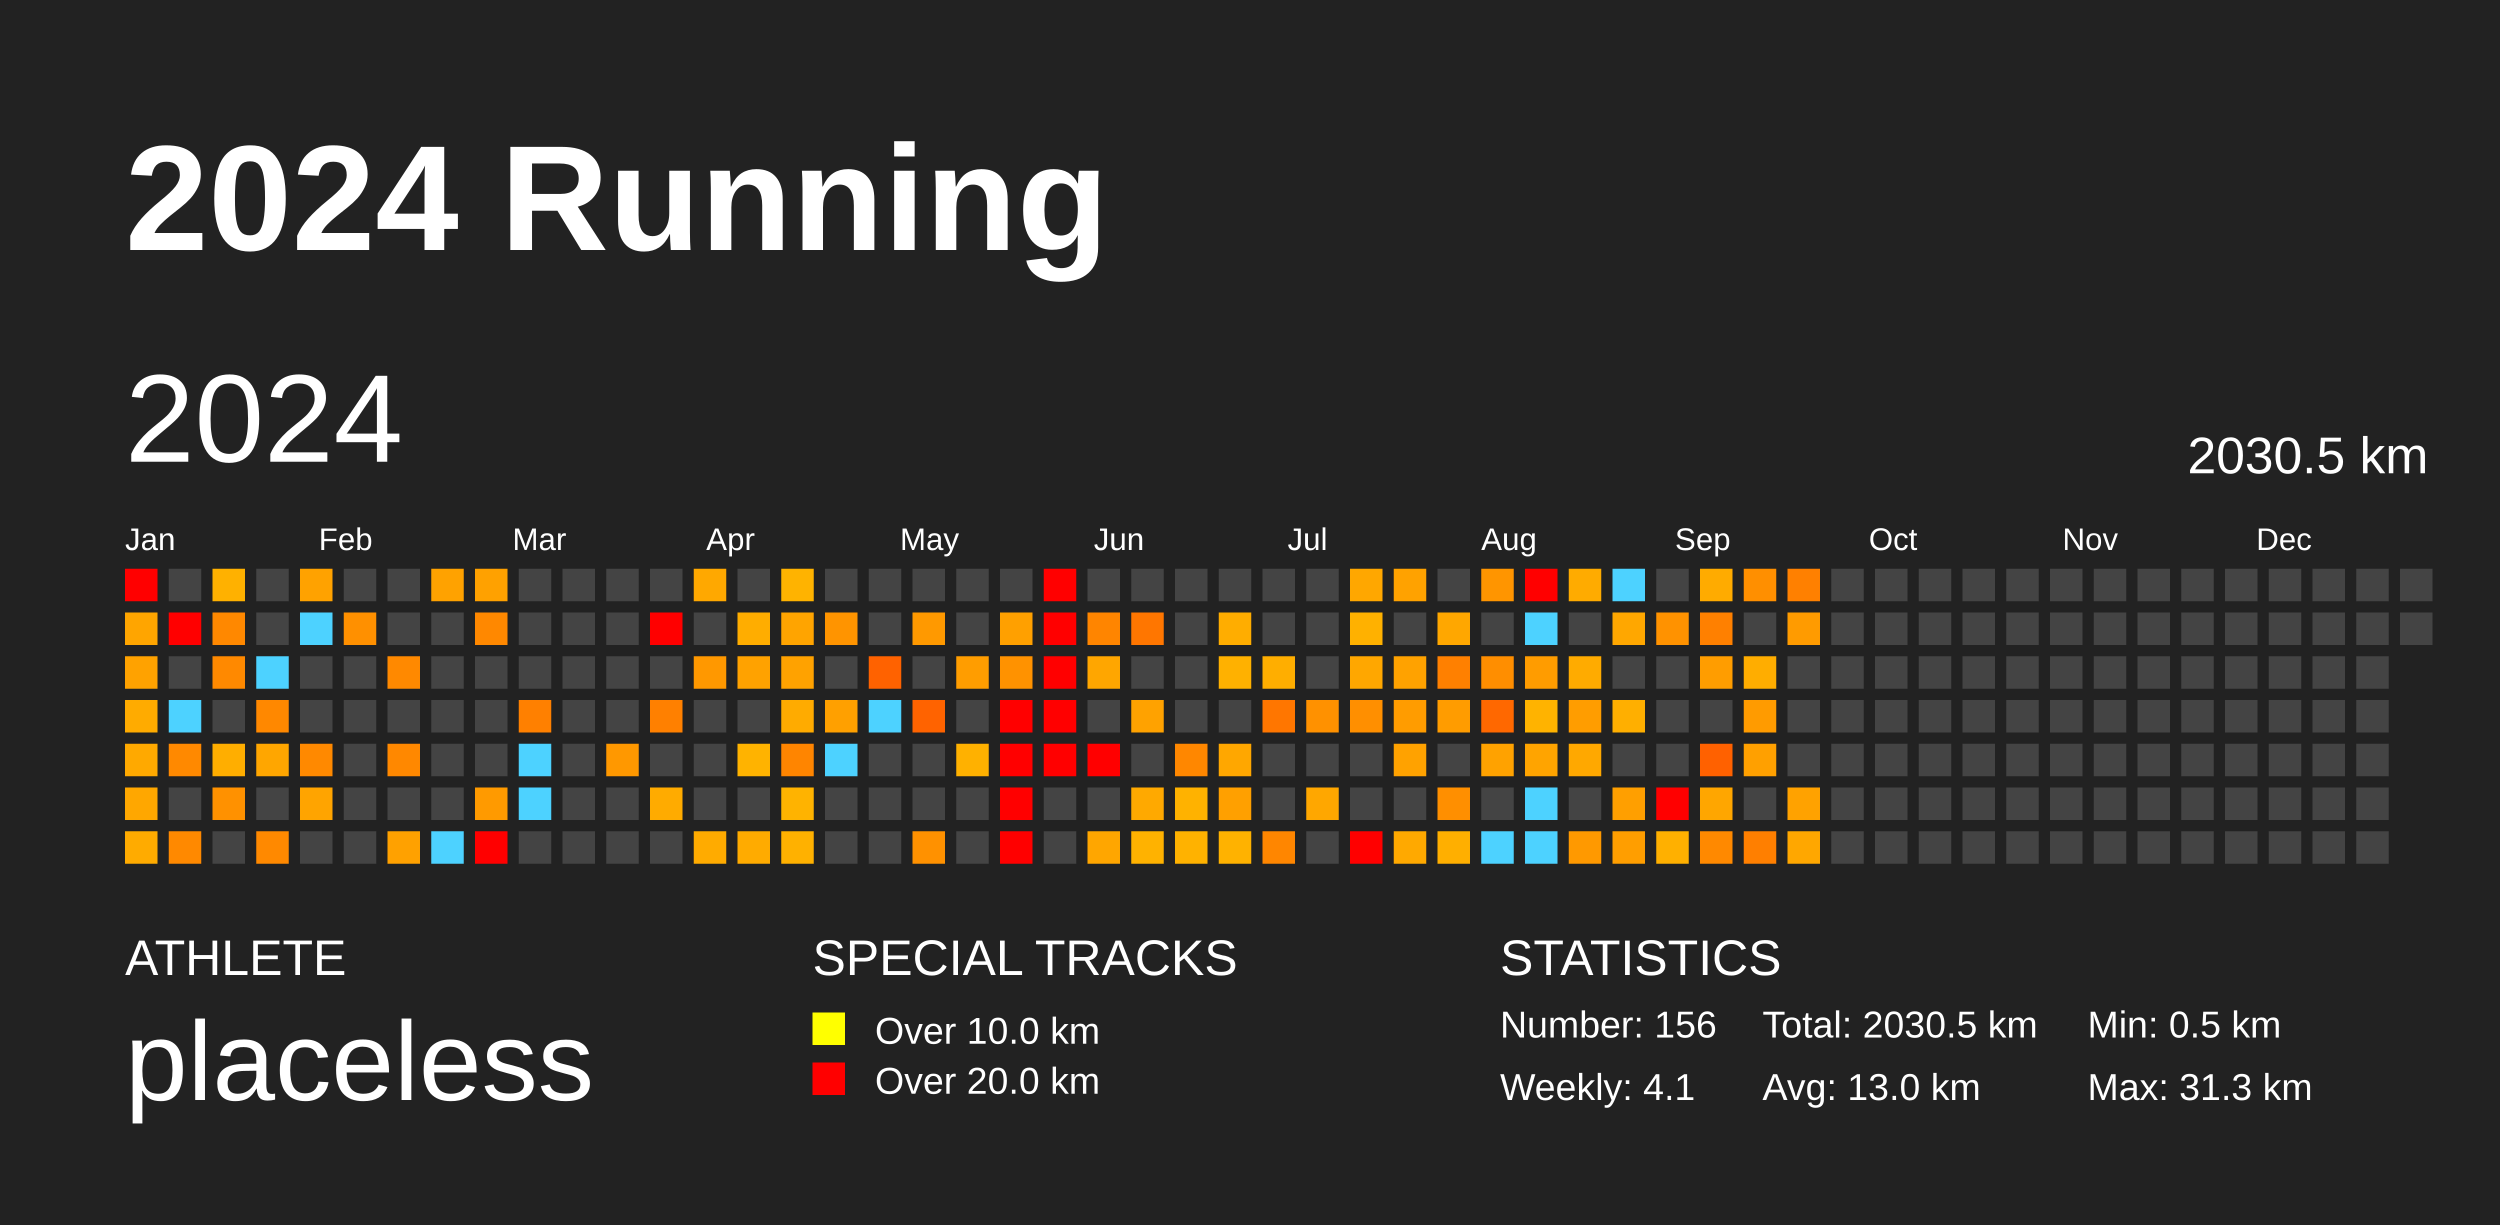
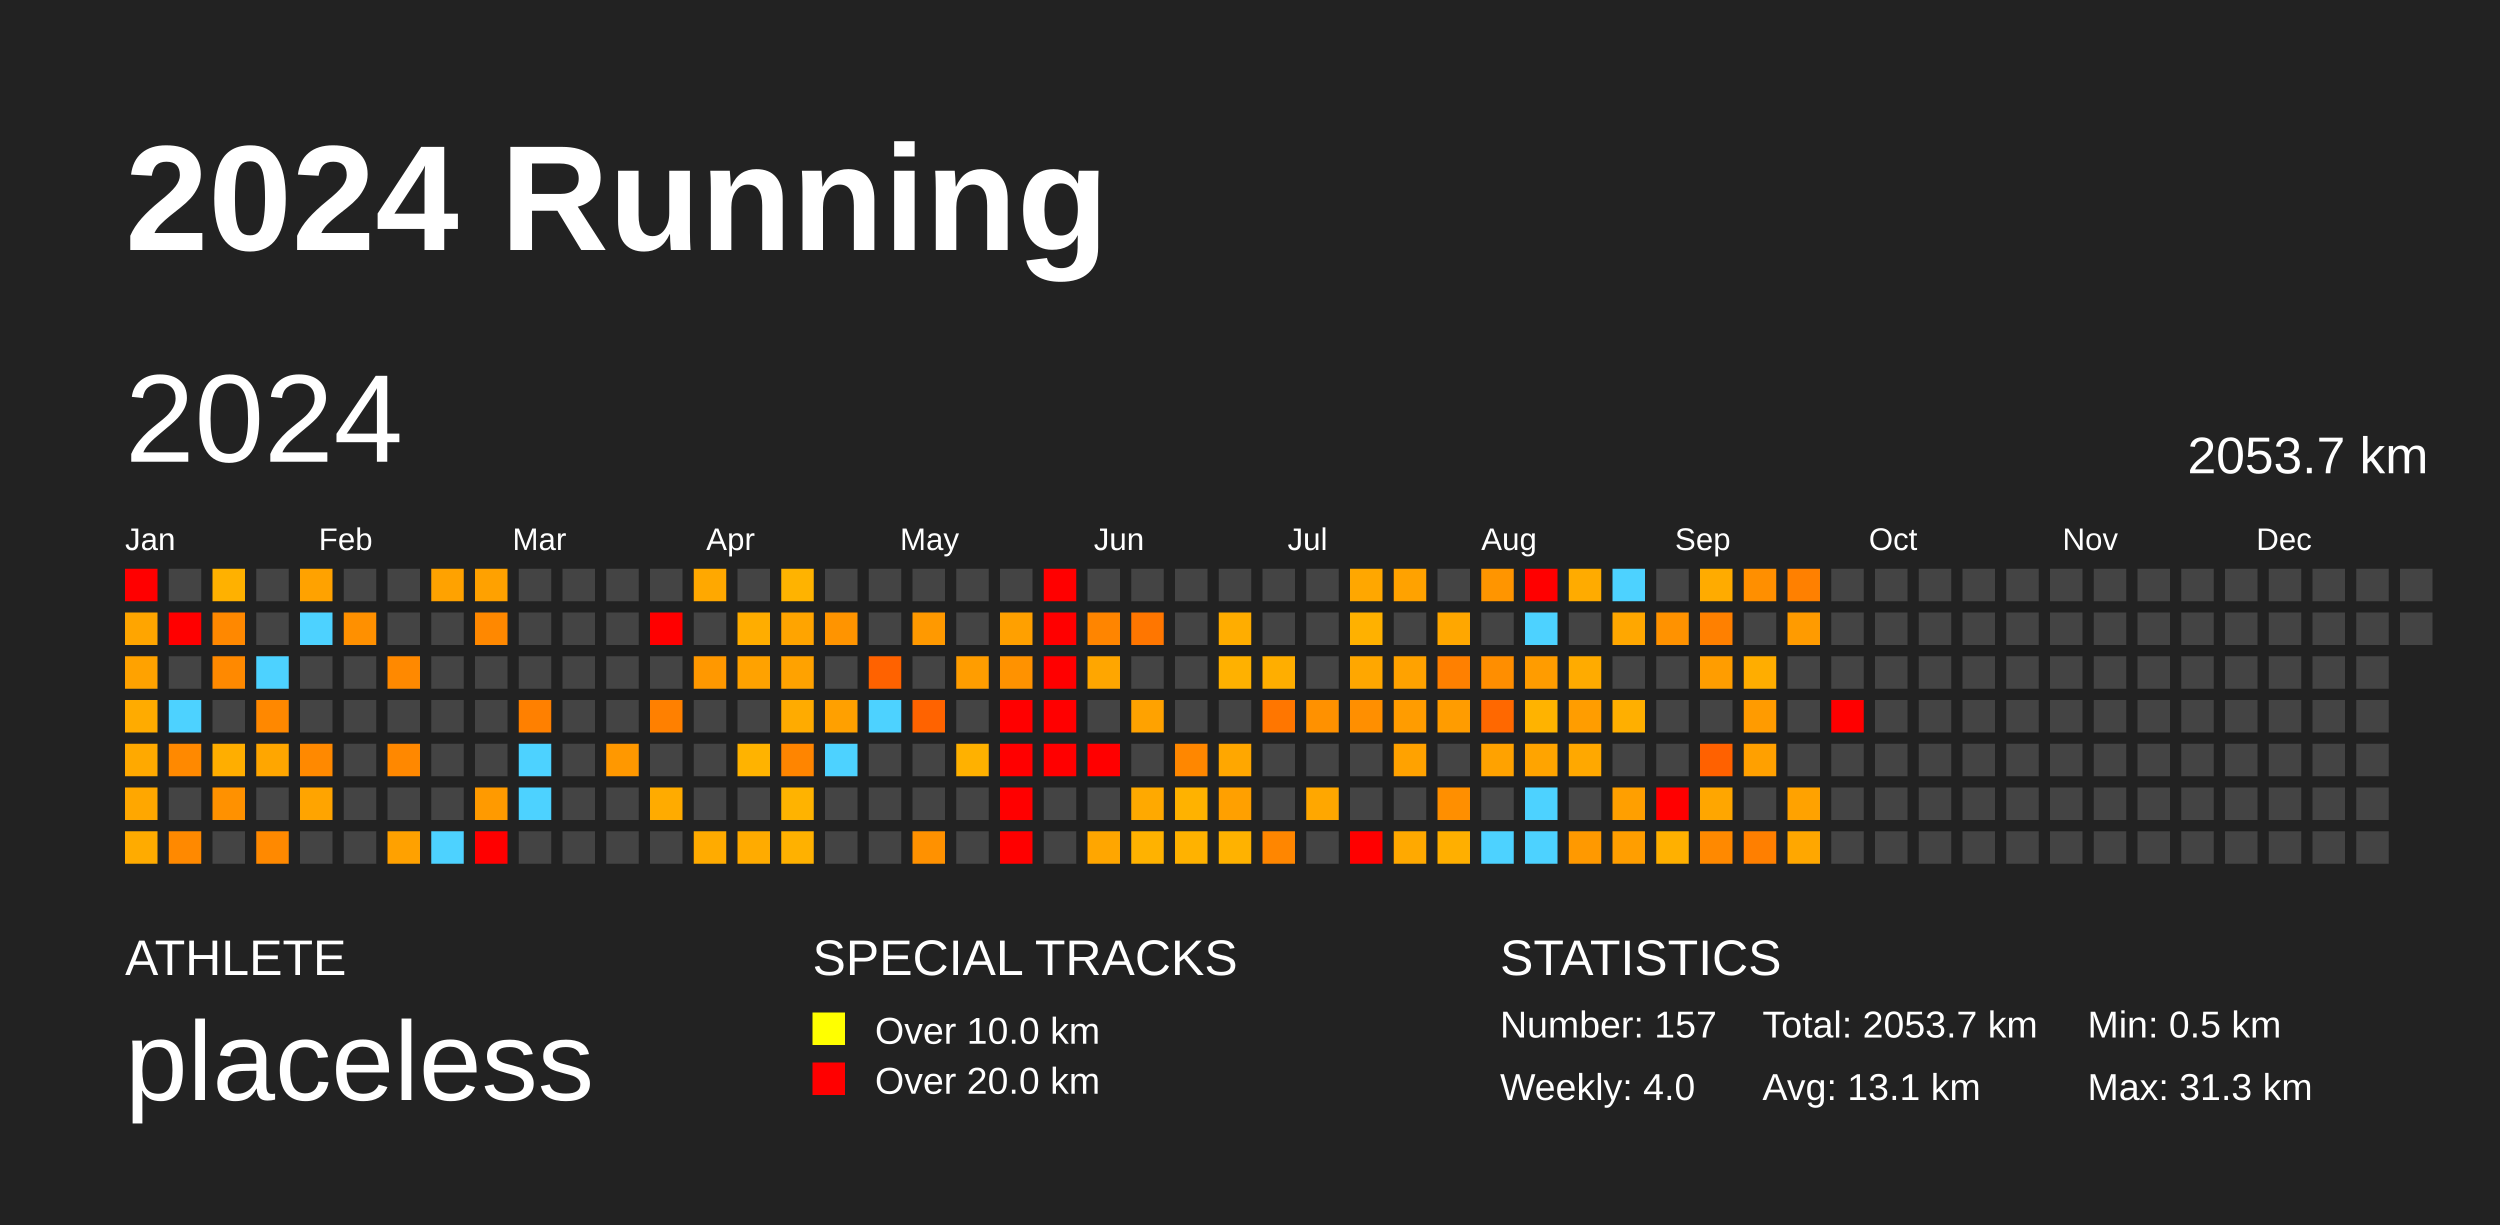
<svg xmlns="http://www.w3.org/2000/svg" baseProfile="full" height="98mm" version="1.1" viewBox="0,0,200,98" width="200mm">
  <defs />
  <rect fill="#222222" height="98" width="200" x="0" y="0" />
  <text fill="#FFFFFF" style="font-size:12px; font-family:Arial; font-weight:bold;" x="10" y="20">2024 Running</text>
  <text fill="#FFFFFF" style="font-size:4px; font-family:Arial" x="10" y="78">ATHLETE</text>
  <text fill="#FFFFFF" style="font-size:9px; font-family:Arial" x="10" y="88">placeless</text>
  <text fill="#FFFFFF" style="font-size:4px; font-family:Arial" x="65" y="78">SPECIAL TRACKS</text>
  <rect fill="yellow" height="2.6" width="2.6" x="65" y="81" />
  <text fill="#FFFFFF" style="font-size:3px; font-family:Arial" x="70" y="83.5">Over 10.0 km</text>
  <rect fill="red" height="2.6" width="2.6" x="65" y="85" />
  <text fill="#FFFFFF" style="font-size:3px; font-family:Arial" x="70" y="87.5">Over 20.0 km</text>
  <text fill="#FFFFFF" style="font-size:4px; font-family:Arial" x="120" y="78">STATISTICS</text>
-   <text fill="#FFFFFF" style="font-size:3px; font-family:Arial" x="120" y="83">Number: 156</text>
-   <text fill="#FFFFFF" style="font-size:3px; font-family:Arial" x="120" y="88">Weekly: 4.1</text>
-   <text fill="#FFFFFF" style="font-size:3px; font-family:Arial" x="141" y="83">Total: 2030.5 km</text>
-   <text fill="#FFFFFF" style="font-size:3px; font-family:Arial" x="141" y="88">Avg: 13.0 km</text>
+   <text fill="#FFFFFF" style="font-size:3px; font-family:Arial" x="120" y="83">Number: 157</text>
+   <text fill="#FFFFFF" style="font-size:3px; font-family:Arial" x="120" y="88">Weekly: 4.0</text>
+   <text fill="#FFFFFF" style="font-size:3px; font-family:Arial" x="141" y="83">Total: 2053.7 km</text>
+   <text fill="#FFFFFF" style="font-size:3px; font-family:Arial" x="141" y="88">Avg: 13.1 km</text>
  <text fill="#FFFFFF" style="font-size:3px; font-family:Arial" x="167" y="83">Min: 0.5 km</text>
  <text fill="#FFFFFF" style="font-size:3px; font-family:Arial" x="167" y="88">Max: 31.3 km</text>
  <text dominant-baseline="hanging" fill="#FFFFFF" style="font-size:10.0px; font-family:Arial;" x="10" y="30">2024</text>
-   <text dominant-baseline="hanging" fill="#FFFFFF" style="font-size:4.125px; font-family:Arial;" x="175" y="35">2030.5 km</text>
+   <text dominant-baseline="hanging" fill="#FFFFFF" style="font-size:4.125px; font-family:Arial;" x="175" y="35">2053.7 km</text>
  <text fill="#FFFFFF" style="font-size:2.5px; font-family:Arial" x="10.0" y="44">Jan</text>
  <text fill="#FFFFFF" style="font-size:2.5px; font-family:Arial" x="25.5" y="44">Feb</text>
  <text fill="#FFFFFF" style="font-size:2.5px; font-family:Arial" x="41.0" y="44">Mar</text>
  <text fill="#FFFFFF" style="font-size:2.5px; font-family:Arial" x="56.5" y="44">Apr</text>
  <text fill="#FFFFFF" style="font-size:2.5px; font-family:Arial" x="72.0" y="44">May</text>
  <text fill="#FFFFFF" style="font-size:2.5px; font-family:Arial" x="87.5" y="44">Jun</text>
  <text fill="#FFFFFF" style="font-size:2.5px; font-family:Arial" x="103.0" y="44">Jul</text>
  <text fill="#FFFFFF" style="font-size:2.5px; font-family:Arial" x="118.5" y="44">Aug</text>
  <text fill="#FFFFFF" style="font-size:2.5px; font-family:Arial" x="134.0" y="44">Sep</text>
  <text fill="#FFFFFF" style="font-size:2.5px; font-family:Arial" x="149.5" y="44">Oct</text>
  <text fill="#FFFFFF" style="font-size:2.5px; font-family:Arial" x="165.0" y="44">Nov</text>
  <text fill="#FFFFFF" style="font-size:2.5px; font-family:Arial" x="180.5" y="44">Dec</text>
  <rect fill="red" height="2.6" width="2.6" x="10.0" y="45.5" />
  <rect fill="#ffa500" height="2.6" width="2.6" x="10.0" y="49.0" />
  <rect fill="#ffa200" height="2.6" width="2.6" x="10.0" y="52.5" />
  <rect fill="#ffab00" height="2.6" width="2.6" x="10.0" y="56.0" />
  <rect fill="#ffa900" height="2.6" width="2.6" x="10.0" y="59.5" />
  <rect fill="#ffa700" height="2.6" width="2.6" x="10.0" y="63.0" />
  <rect fill="#ffab00" height="2.6" width="2.6" x="10.0" y="66.5" />
  <rect fill="#444444" height="2.6" width="2.6" x="13.5" y="45.5" />
  <rect fill="red" height="2.6" width="2.6" x="13.5" y="49.0" />
  <rect fill="#444444" height="2.6" width="2.6" x="13.5" y="52.5" />
  <rect fill="#4dd2ff" height="2.6" width="2.6" x="13.5" y="56.0" />
  <rect fill="#ff8900" height="2.6" width="2.6" x="13.5" y="59.5" />
  <rect fill="#444444" height="2.6" width="2.6" x="13.5" y="63.0" />
  <rect fill="#ff8900" height="2.6" width="2.6" x="13.5" y="66.5" />
  <rect fill="#ffb100" height="2.6" width="2.6" x="17.0" y="45.5" />
  <rect fill="#ff8800" height="2.6" width="2.6" x="17.0" y="49.0" />
  <rect fill="#ff8900" height="2.6" width="2.6" x="17.0" y="52.5" />
  <rect fill="#444444" height="2.6" width="2.6" x="17.0" y="56.0" />
  <rect fill="#ffae00" height="2.6" width="2.6" x="17.0" y="59.5" />
  <rect fill="#ff9100" height="2.6" width="2.6" x="17.0" y="63.0" />
  <rect fill="#444444" height="2.6" width="2.6" x="17.0" y="66.5" />
  <rect fill="#444444" height="2.6" width="2.6" x="20.5" y="45.5" />
  <rect fill="#444444" height="2.6" width="2.6" x="20.5" y="49.0" />
  <rect fill="#4dd2ff" height="2.6" width="2.6" x="20.5" y="52.5" />
  <rect fill="#ff8800" height="2.6" width="2.6" x="20.5" y="56.0" />
  <rect fill="#ffa600" height="2.6" width="2.6" x="20.5" y="59.5" />
  <rect fill="#444444" height="2.6" width="2.6" x="20.5" y="63.0" />
  <rect fill="#ff8900" height="2.6" width="2.6" x="20.5" y="66.5" />
  <rect fill="#ffa200" height="2.6" width="2.6" x="24.0" y="45.5" />
  <rect fill="#4dd2ff" height="2.6" width="2.6" x="24.0" y="49.0" />
  <rect fill="#444444" height="2.6" width="2.6" x="24.0" y="52.5" />
  <rect fill="#444444" height="2.6" width="2.6" x="24.0" y="56.0" />
  <rect fill="#ff8900" height="2.6" width="2.6" x="24.0" y="59.5" />
  <rect fill="#ffa400" height="2.6" width="2.6" x="24.0" y="63.0" />
  <rect fill="#444444" height="2.6" width="2.6" x="24.0" y="66.5" />
  <rect fill="#444444" height="2.6" width="2.6" x="27.5" y="45.5" />
  <rect fill="#ff9000" height="2.6" width="2.6" x="27.5" y="49.0" />
  <rect fill="#444444" height="2.6" width="2.6" x="27.5" y="52.5" />
  <rect fill="#444444" height="2.6" width="2.6" x="27.5" y="56.0" />
  <rect fill="#444444" height="2.6" width="2.6" x="27.5" y="59.5" />
  <rect fill="#444444" height="2.6" width="2.6" x="27.5" y="63.0" />
  <rect fill="#444444" height="2.6" width="2.6" x="27.5" y="66.5" />
  <rect fill="#444444" height="2.6" width="2.6" x="31.0" y="45.5" />
  <rect fill="#444444" height="2.6" width="2.6" x="31.0" y="49.0" />
  <rect fill="#ff8900" height="2.6" width="2.6" x="31.0" y="52.5" />
  <rect fill="#444444" height="2.6" width="2.6" x="31.0" y="56.0" />
  <rect fill="#ff8800" height="2.6" width="2.6" x="31.0" y="59.5" />
  <rect fill="#444444" height="2.6" width="2.6" x="31.0" y="63.0" />
  <rect fill="#ffa100" height="2.6" width="2.6" x="31.0" y="66.5" />
  <rect fill="#ffa200" height="2.6" width="2.6" x="34.5" y="45.5" />
  <rect fill="#444444" height="2.6" width="2.6" x="34.5" y="49.0" />
  <rect fill="#444444" height="2.6" width="2.6" x="34.5" y="52.5" />
  <rect fill="#444444" height="2.6" width="2.6" x="34.5" y="56.0" />
  <rect fill="#444444" height="2.6" width="2.6" x="34.5" y="59.5" />
  <rect fill="#444444" height="2.6" width="2.6" x="34.5" y="63.0" />
  <rect fill="#4dd2ff" height="2.6" width="2.6" x="34.5" y="66.5" />
  <rect fill="#ffa100" height="2.6" width="2.6" x="38.0" y="45.5" />
  <rect fill="#ff8800" height="2.6" width="2.6" x="38.0" y="49.0" />
  <rect fill="#444444" height="2.6" width="2.6" x="38.0" y="52.5" />
  <rect fill="#444444" height="2.6" width="2.6" x="38.0" y="56.0" />
  <rect fill="#444444" height="2.6" width="2.6" x="38.0" y="59.5" />
  <rect fill="#ff9a00" height="2.6" width="2.6" x="38.0" y="63.0" />
  <rect fill="red" height="2.6" width="2.6" x="38.0" y="66.5" />
  <rect fill="#444444" height="2.6" width="2.6" x="41.5" y="45.5" />
  <rect fill="#444444" height="2.6" width="2.6" x="41.5" y="49.0" />
  <rect fill="#444444" height="2.6" width="2.6" x="41.5" y="52.5" />
  <rect fill="#ff8000" height="2.6" width="2.6" x="41.5" y="56.0" />
  <rect fill="#4dd2ff" height="2.6" width="2.6" x="41.5" y="59.5" />
  <rect fill="#4dd2ff" height="2.6" width="2.6" x="41.5" y="63.0" />
  <rect fill="#444444" height="2.6" width="2.6" x="41.5" y="66.5" />
  <rect fill="#444444" height="2.6" width="2.6" x="45.0" y="45.5" />
  <rect fill="#444444" height="2.6" width="2.6" x="45.0" y="49.0" />
  <rect fill="#444444" height="2.6" width="2.6" x="45.0" y="52.5" />
  <rect fill="#444444" height="2.6" width="2.6" x="45.0" y="56.0" />
  <rect fill="#444444" height="2.6" width="2.6" x="45.0" y="59.5" />
  <rect fill="#444444" height="2.6" width="2.6" x="45.0" y="63.0" />
  <rect fill="#444444" height="2.6" width="2.6" x="45.0" y="66.5" />
  <rect fill="#444444" height="2.6" width="2.6" x="48.5" y="45.5" />
  <rect fill="#444444" height="2.6" width="2.6" x="48.5" y="49.0" />
  <rect fill="#444444" height="2.6" width="2.6" x="48.5" y="52.5" />
  <rect fill="#444444" height="2.6" width="2.6" x="48.5" y="56.0" />
  <rect fill="#ff9800" height="2.6" width="2.6" x="48.5" y="59.5" />
  <rect fill="#444444" height="2.6" width="2.6" x="48.5" y="63.0" />
  <rect fill="#444444" height="2.6" width="2.6" x="48.5" y="66.5" />
  <rect fill="#444444" height="2.6" width="2.6" x="52.0" y="45.5" />
  <rect fill="red" height="2.6" width="2.6" x="52.0" y="49.0" />
  <rect fill="#444444" height="2.6" width="2.6" x="52.0" y="52.5" />
  <rect fill="#ff8000" height="2.6" width="2.6" x="52.0" y="56.0" />
  <rect fill="#444444" height="2.6" width="2.6" x="52.0" y="59.5" />
  <rect fill="#ffab00" height="2.6" width="2.6" x="52.0" y="63.0" />
  <rect fill="#444444" height="2.6" width="2.6" x="52.0" y="66.5" />
  <rect fill="#ffa800" height="2.6" width="2.6" x="55.5" y="45.5" />
  <rect fill="#444444" height="2.6" width="2.6" x="55.5" y="49.0" />
  <rect fill="#ff9800" height="2.6" width="2.6" x="55.5" y="52.5" />
  <rect fill="#444444" height="2.6" width="2.6" x="55.5" y="56.0" />
  <rect fill="#444444" height="2.6" width="2.6" x="55.5" y="59.5" />
  <rect fill="#444444" height="2.6" width="2.6" x="55.5" y="63.0" />
  <rect fill="#ffab00" height="2.6" width="2.6" x="55.5" y="66.5" />
  <rect fill="#444444" height="2.6" width="2.6" x="59.0" y="45.5" />
  <rect fill="#ffad00" height="2.6" width="2.6" x="59.0" y="49.0" />
  <rect fill="#ffa200" height="2.6" width="2.6" x="59.0" y="52.5" />
  <rect fill="#444444" height="2.6" width="2.6" x="59.0" y="56.0" />
  <rect fill="#ffb300" height="2.6" width="2.6" x="59.0" y="59.5" />
  <rect fill="#444444" height="2.6" width="2.6" x="59.0" y="63.0" />
  <rect fill="#ffab00" height="2.6" width="2.6" x="59.0" y="66.5" />
  <rect fill="#ffb300" height="2.6" width="2.6" x="62.5" y="45.5" />
  <rect fill="#ffa400" height="2.6" width="2.6" x="62.5" y="49.0" />
  <rect fill="#ffa200" height="2.6" width="2.6" x="62.5" y="52.5" />
  <rect fill="#ffab00" height="2.6" width="2.6" x="62.5" y="56.0" />
  <rect fill="#ff8500" height="2.6" width="2.6" x="62.5" y="59.5" />
  <rect fill="#ffb300" height="2.6" width="2.6" x="62.5" y="63.0" />
  <rect fill="#ffb100" height="2.6" width="2.6" x="62.5" y="66.5" />
  <rect fill="#444444" height="2.6" width="2.6" x="66.0" y="45.5" />
  <rect fill="#ff9400" height="2.6" width="2.6" x="66.0" y="49.0" />
  <rect fill="#444444" height="2.6" width="2.6" x="66.0" y="52.5" />
  <rect fill="#ffa000" height="2.6" width="2.6" x="66.0" y="56.0" />
  <rect fill="#4dd2ff" height="2.6" width="2.6" x="66.0" y="59.5" />
  <rect fill="#444444" height="2.6" width="2.6" x="66.0" y="63.0" />
  <rect fill="#444444" height="2.6" width="2.6" x="66.0" y="66.5" />
  <rect fill="#444444" height="2.6" width="2.6" x="69.5" y="45.5" />
  <rect fill="#444444" height="2.6" width="2.6" x="69.5" y="49.0" />
  <rect fill="#ff6200" height="2.6" width="2.6" x="69.5" y="52.5" />
  <rect fill="#4dd2ff" height="2.6" width="2.6" x="69.5" y="56.0" />
  <rect fill="#444444" height="2.6" width="2.6" x="69.5" y="59.5" />
  <rect fill="#444444" height="2.6" width="2.6" x="69.5" y="63.0" />
  <rect fill="#444444" height="2.6" width="2.6" x="69.5" y="66.5" />
  <rect fill="#444444" height="2.6" width="2.6" x="73.0" y="45.5" />
  <rect fill="#ff9900" height="2.6" width="2.6" x="73.0" y="49.0" />
  <rect fill="#444444" height="2.6" width="2.6" x="73.0" y="52.5" />
  <rect fill="#ff6300" height="2.6" width="2.6" x="73.0" y="56.0" />
  <rect fill="#444444" height="2.6" width="2.6" x="73.0" y="59.5" />
  <rect fill="#444444" height="2.6" width="2.6" x="73.0" y="63.0" />
  <rect fill="#ff9100" height="2.6" width="2.6" x="73.0" y="66.5" />
  <rect fill="#444444" height="2.6" width="2.6" x="76.5" y="45.5" />
  <rect fill="#444444" height="2.6" width="2.6" x="76.5" y="49.0" />
  <rect fill="#ff9d00" height="2.6" width="2.6" x="76.5" y="52.5" />
  <rect fill="#444444" height="2.6" width="2.6" x="76.5" y="56.0" />
  <rect fill="#ffb100" height="2.6" width="2.6" x="76.5" y="59.5" />
  <rect fill="#444444" height="2.6" width="2.6" x="76.5" y="63.0" />
  <rect fill="#444444" height="2.6" width="2.6" x="76.5" y="66.5" />
  <rect fill="#444444" height="2.6" width="2.6" x="80.0" y="45.5" />
  <rect fill="#ffa000" height="2.6" width="2.6" x="80.0" y="49.0" />
  <rect fill="#ff9200" height="2.6" width="2.6" x="80.0" y="52.5" />
  <rect fill="red" height="2.6" width="2.6" x="80.0" y="56.0" />
  <rect fill="red" height="2.6" width="2.6" x="80.0" y="59.5" />
  <rect fill="red" height="2.6" width="2.6" x="80.0" y="63.0" />
  <rect fill="red" height="2.6" width="2.6" x="80.0" y="66.5" />
  <rect fill="red" height="2.6" width="2.6" x="83.5" y="45.5" />
  <rect fill="red" height="2.6" width="2.6" x="83.5" y="49.0" />
  <rect fill="red" height="2.6" width="2.6" x="83.5" y="52.5" />
  <rect fill="red" height="2.6" width="2.6" x="83.5" y="56.0" />
  <rect fill="red" height="2.6" width="2.6" x="83.5" y="59.5" />
  <rect fill="#444444" height="2.6" width="2.6" x="83.5" y="63.0" />
  <rect fill="#444444" height="2.6" width="2.6" x="83.5" y="66.5" />
  <rect fill="#444444" height="2.6" width="2.6" x="87.0" y="45.5" />
  <rect fill="#ff8500" height="2.6" width="2.6" x="87.0" y="49.0" />
  <rect fill="#ffa600" height="2.6" width="2.6" x="87.0" y="52.5" />
  <rect fill="#444444" height="2.6" width="2.6" x="87.0" y="56.0" />
  <rect fill="red" height="2.6" width="2.6" x="87.0" y="59.5" />
  <rect fill="#444444" height="2.6" width="2.6" x="87.0" y="63.0" />
  <rect fill="#ffa600" height="2.6" width="2.6" x="87.0" y="66.5" />
  <rect fill="#444444" height="2.6" width="2.6" x="90.5" y="45.5" />
  <rect fill="#ff7600" height="2.6" width="2.6" x="90.5" y="49.0" />
  <rect fill="#444444" height="2.6" width="2.6" x="90.5" y="52.5" />
  <rect fill="#ffa200" height="2.6" width="2.6" x="90.5" y="56.0" />
  <rect fill="#444444" height="2.6" width="2.6" x="90.5" y="59.5" />
  <rect fill="#ffa900" height="2.6" width="2.6" x="90.5" y="63.0" />
  <rect fill="#ffb200" height="2.6" width="2.6" x="90.5" y="66.5" />
  <rect fill="#444444" height="2.6" width="2.6" x="94.0" y="45.5" />
  <rect fill="#444444" height="2.6" width="2.6" x="94.0" y="49.0" />
  <rect fill="#444444" height="2.6" width="2.6" x="94.0" y="52.5" />
  <rect fill="#444444" height="2.6" width="2.6" x="94.0" y="56.0" />
  <rect fill="#ff8700" height="2.6" width="2.6" x="94.0" y="59.5" />
  <rect fill="#ffb200" height="2.6" width="2.6" x="94.0" y="63.0" />
  <rect fill="#ffb200" height="2.6" width="2.6" x="94.0" y="66.5" />
  <rect fill="#444444" height="2.6" width="2.6" x="97.5" y="45.5" />
  <rect fill="#ffad00" height="2.6" width="2.6" x="97.5" y="49.0" />
  <rect fill="#ffb100" height="2.6" width="2.6" x="97.5" y="52.5" />
  <rect fill="#444444" height="2.6" width="2.6" x="97.5" y="56.0" />
  <rect fill="#ffa700" height="2.6" width="2.6" x="97.5" y="59.5" />
  <rect fill="#ffa000" height="2.6" width="2.6" x="97.5" y="63.0" />
  <rect fill="#ffb200" height="2.6" width="2.6" x="97.5" y="66.5" />
  <rect fill="#444444" height="2.6" width="2.6" x="101.0" y="45.5" />
  <rect fill="#444444" height="2.6" width="2.6" x="101.0" y="49.0" />
  <rect fill="#ffae00" height="2.6" width="2.6" x="101.0" y="52.5" />
  <rect fill="#ff7600" height="2.6" width="2.6" x="101.0" y="56.0" />
  <rect fill="#444444" height="2.6" width="2.6" x="101.0" y="59.5" />
  <rect fill="#444444" height="2.6" width="2.6" x="101.0" y="63.0" />
  <rect fill="#ff8600" height="2.6" width="2.6" x="101.0" y="66.5" />
  <rect fill="#444444" height="2.6" width="2.6" x="104.5" y="45.5" />
  <rect fill="#444444" height="2.6" width="2.6" x="104.5" y="49.0" />
  <rect fill="#444444" height="2.6" width="2.6" x="104.5" y="52.5" />
  <rect fill="#ff9100" height="2.6" width="2.6" x="104.5" y="56.0" />
  <rect fill="#444444" height="2.6" width="2.6" x="104.5" y="59.5" />
  <rect fill="#ffa700" height="2.6" width="2.6" x="104.5" y="63.0" />
  <rect fill="#444444" height="2.6" width="2.6" x="104.5" y="66.5" />
  <rect fill="#ffa700" height="2.6" width="2.6" x="108.0" y="45.5" />
  <rect fill="#ffb100" height="2.6" width="2.6" x="108.0" y="49.0" />
  <rect fill="#ffa700" height="2.6" width="2.6" x="108.0" y="52.5" />
  <rect fill="#ff8f00" height="2.6" width="2.6" x="108.0" y="56.0" />
  <rect fill="#444444" height="2.6" width="2.6" x="108.0" y="59.5" />
  <rect fill="#444444" height="2.6" width="2.6" x="108.0" y="63.0" />
  <rect fill="red" height="2.6" width="2.6" x="108.0" y="66.5" />
  <rect fill="#ffa200" height="2.6" width="2.6" x="111.5" y="45.5" />
  <rect fill="#444444" height="2.6" width="2.6" x="111.5" y="49.0" />
  <rect fill="#ffa200" height="2.6" width="2.6" x="111.5" y="52.5" />
  <rect fill="#ff9c00" height="2.6" width="2.6" x="111.5" y="56.0" />
  <rect fill="#ffa200" height="2.6" width="2.6" x="111.5" y="59.5" />
  <rect fill="#444444" height="2.6" width="2.6" x="111.5" y="63.0" />
  <rect fill="#ffa900" height="2.6" width="2.6" x="111.5" y="66.5" />
  <rect fill="#444444" height="2.6" width="2.6" x="115.0" y="45.5" />
  <rect fill="#ffa700" height="2.6" width="2.6" x="115.0" y="49.0" />
  <rect fill="#ff8000" height="2.6" width="2.6" x="115.0" y="52.5" />
  <rect fill="#ff9c00" height="2.6" width="2.6" x="115.0" y="56.0" />
  <rect fill="#444444" height="2.6" width="2.6" x="115.0" y="59.5" />
  <rect fill="#ff8f00" height="2.6" width="2.6" x="115.0" y="63.0" />
  <rect fill="#ffaf00" height="2.6" width="2.6" x="115.0" y="66.5" />
  <rect fill="#ff9500" height="2.6" width="2.6" x="118.5" y="45.5" />
  <rect fill="#444444" height="2.6" width="2.6" x="118.5" y="49.0" />
  <rect fill="#ff8e00" height="2.6" width="2.6" x="118.5" y="52.5" />
  <rect fill="#ff6800" height="2.6" width="2.6" x="118.5" y="56.0" />
  <rect fill="#ffa200" height="2.6" width="2.6" x="118.5" y="59.5" />
  <rect fill="#444444" height="2.6" width="2.6" x="118.5" y="63.0" />
  <rect fill="#4dd2ff" height="2.6" width="2.6" x="118.5" y="66.5" />
  <rect fill="red" height="2.6" width="2.6" x="122.0" y="45.5" />
  <rect fill="#4dd2ff" height="2.6" width="2.6" x="122.0" y="49.0" />
  <rect fill="#ff9c00" height="2.6" width="2.6" x="122.0" y="52.5" />
  <rect fill="#ffb300" height="2.6" width="2.6" x="122.0" y="56.0" />
  <rect fill="#ffa400" height="2.6" width="2.6" x="122.0" y="59.5" />
  <rect fill="#4dd2ff" height="2.6" width="2.6" x="122.0" y="63.0" />
  <rect fill="#4dd2ff" height="2.6" width="2.6" x="122.0" y="66.5" />
  <rect fill="#ffab00" height="2.6" width="2.6" x="125.5" y="45.5" />
  <rect fill="#444444" height="2.6" width="2.6" x="125.5" y="49.0" />
  <rect fill="#ffab00" height="2.6" width="2.6" x="125.5" y="52.5" />
  <rect fill="#ff9d00" height="2.6" width="2.6" x="125.5" y="56.0" />
  <rect fill="#ffa800" height="2.6" width="2.6" x="125.5" y="59.5" />
  <rect fill="#444444" height="2.6" width="2.6" x="125.5" y="63.0" />
  <rect fill="#ff9900" height="2.6" width="2.6" x="125.5" y="66.5" />
  <rect fill="#4dd2ff" height="2.6" width="2.6" x="129.0" y="45.5" />
  <rect fill="#ffa700" height="2.6" width="2.6" x="129.0" y="49.0" />
  <rect fill="#444444" height="2.6" width="2.6" x="129.0" y="52.5" />
  <rect fill="#ffaf00" height="2.6" width="2.6" x="129.0" y="56.0" />
  <rect fill="#444444" height="2.6" width="2.6" x="129.0" y="59.5" />
  <rect fill="#ff9f00" height="2.6" width="2.6" x="129.0" y="63.0" />
  <rect fill="#ff9e00" height="2.6" width="2.6" x="129.0" y="66.5" />
  <rect fill="#444444" height="2.6" width="2.6" x="132.5" y="45.5" />
  <rect fill="#ff9200" height="2.6" width="2.6" x="132.5" y="49.0" />
  <rect fill="#444444" height="2.6" width="2.6" x="132.5" y="52.5" />
  <rect fill="#444444" height="2.6" width="2.6" x="132.5" y="56.0" />
  <rect fill="#444444" height="2.6" width="2.6" x="132.5" y="59.5" />
  <rect fill="red" height="2.6" width="2.6" x="132.5" y="63.0" />
  <rect fill="#ffb000" height="2.6" width="2.6" x="132.5" y="66.5" />
  <rect fill="#ffab00" height="2.6" width="2.6" x="136.0" y="45.5" />
  <rect fill="#ff8000" height="2.6" width="2.6" x="136.0" y="49.0" />
  <rect fill="#ff9d00" height="2.6" width="2.6" x="136.0" y="52.5" />
  <rect fill="#444444" height="2.6" width="2.6" x="136.0" y="56.0" />
  <rect fill="#ff6100" height="2.6" width="2.6" x="136.0" y="59.5" />
  <rect fill="#ffa600" height="2.6" width="2.6" x="136.0" y="63.0" />
  <rect fill="#ff8900" height="2.6" width="2.6" x="136.0" y="66.5" />
  <rect fill="#ff8f00" height="2.6" width="2.6" x="139.5" y="45.5" />
  <rect fill="#444444" height="2.6" width="2.6" x="139.5" y="49.0" />
  <rect fill="#ffad00" height="2.6" width="2.6" x="139.5" y="52.5" />
  <rect fill="#ff9b00" height="2.6" width="2.6" x="139.5" y="56.0" />
  <rect fill="#ffa000" height="2.6" width="2.6" x="139.5" y="59.5" />
  <rect fill="#444444" height="2.6" width="2.6" x="139.5" y="63.0" />
  <rect fill="#ff7f00" height="2.6" width="2.6" x="139.5" y="66.5" />
  <rect fill="#ff8000" height="2.6" width="2.6" x="143.0" y="45.5" />
  <rect fill="#ff9b00" height="2.6" width="2.6" x="143.0" y="49.0" />
  <rect fill="#444444" height="2.6" width="2.6" x="143.0" y="52.5" />
  <rect fill="#444444" height="2.6" width="2.6" x="143.0" y="56.0" />
  <rect fill="#444444" height="2.6" width="2.6" x="143.0" y="59.5" />
  <rect fill="#ffa200" height="2.6" width="2.6" x="143.0" y="63.0" />
  <rect fill="#ffa700" height="2.6" width="2.6" x="143.0" y="66.5" />
  <rect fill="#444444" height="2.6" width="2.6" x="146.5" y="45.5" />
  <rect fill="#444444" height="2.6" width="2.6" x="146.5" y="49.0" />
  <rect fill="#444444" height="2.6" width="2.6" x="146.5" y="52.5" />
-   <rect fill="#444444" height="2.6" width="2.6" x="146.5" y="56.0" />
+   <rect fill="red" height="2.6" width="2.6" x="146.5" y="56.0" />
  <rect fill="#444444" height="2.6" width="2.6" x="146.5" y="59.5" />
  <rect fill="#444444" height="2.6" width="2.6" x="146.5" y="63.0" />
  <rect fill="#444444" height="2.6" width="2.6" x="146.5" y="66.5" />
  <rect fill="#444444" height="2.6" width="2.6" x="150.0" y="45.5" />
  <rect fill="#444444" height="2.6" width="2.6" x="150.0" y="49.0" />
  <rect fill="#444444" height="2.6" width="2.6" x="150.0" y="52.5" />
  <rect fill="#444444" height="2.6" width="2.6" x="150.0" y="56.0" />
  <rect fill="#444444" height="2.6" width="2.6" x="150.0" y="59.5" />
  <rect fill="#444444" height="2.6" width="2.6" x="150.0" y="63.0" />
  <rect fill="#444444" height="2.6" width="2.6" x="150.0" y="66.5" />
  <rect fill="#444444" height="2.6" width="2.6" x="153.5" y="45.5" />
  <rect fill="#444444" height="2.6" width="2.6" x="153.5" y="49.0" />
  <rect fill="#444444" height="2.6" width="2.6" x="153.5" y="52.5" />
  <rect fill="#444444" height="2.6" width="2.6" x="153.5" y="56.0" />
  <rect fill="#444444" height="2.6" width="2.6" x="153.5" y="59.5" />
  <rect fill="#444444" height="2.6" width="2.6" x="153.5" y="63.0" />
  <rect fill="#444444" height="2.6" width="2.6" x="153.5" y="66.5" />
  <rect fill="#444444" height="2.6" width="2.6" x="157.0" y="45.5" />
  <rect fill="#444444" height="2.6" width="2.6" x="157.0" y="49.0" />
  <rect fill="#444444" height="2.6" width="2.6" x="157.0" y="52.5" />
  <rect fill="#444444" height="2.6" width="2.6" x="157.0" y="56.0" />
  <rect fill="#444444" height="2.6" width="2.6" x="157.0" y="59.5" />
  <rect fill="#444444" height="2.6" width="2.6" x="157.0" y="63.0" />
  <rect fill="#444444" height="2.6" width="2.6" x="157.0" y="66.5" />
  <rect fill="#444444" height="2.6" width="2.6" x="160.5" y="45.5" />
  <rect fill="#444444" height="2.6" width="2.6" x="160.5" y="49.0" />
  <rect fill="#444444" height="2.6" width="2.6" x="160.5" y="52.5" />
  <rect fill="#444444" height="2.6" width="2.6" x="160.5" y="56.0" />
  <rect fill="#444444" height="2.6" width="2.6" x="160.5" y="59.5" />
  <rect fill="#444444" height="2.6" width="2.6" x="160.5" y="63.0" />
  <rect fill="#444444" height="2.6" width="2.6" x="160.5" y="66.5" />
  <rect fill="#444444" height="2.6" width="2.6" x="164.0" y="45.5" />
  <rect fill="#444444" height="2.6" width="2.6" x="164.0" y="49.0" />
  <rect fill="#444444" height="2.6" width="2.6" x="164.0" y="52.5" />
  <rect fill="#444444" height="2.6" width="2.6" x="164.0" y="56.0" />
  <rect fill="#444444" height="2.6" width="2.6" x="164.0" y="59.5" />
  <rect fill="#444444" height="2.6" width="2.6" x="164.0" y="63.0" />
  <rect fill="#444444" height="2.6" width="2.6" x="164.0" y="66.5" />
  <rect fill="#444444" height="2.6" width="2.6" x="167.5" y="45.5" />
  <rect fill="#444444" height="2.6" width="2.6" x="167.5" y="49.0" />
  <rect fill="#444444" height="2.6" width="2.6" x="167.5" y="52.5" />
  <rect fill="#444444" height="2.6" width="2.6" x="167.5" y="56.0" />
  <rect fill="#444444" height="2.6" width="2.6" x="167.5" y="59.5" />
  <rect fill="#444444" height="2.6" width="2.6" x="167.5" y="63.0" />
  <rect fill="#444444" height="2.6" width="2.6" x="167.5" y="66.5" />
  <rect fill="#444444" height="2.6" width="2.6" x="171.0" y="45.5" />
  <rect fill="#444444" height="2.6" width="2.6" x="171.0" y="49.0" />
  <rect fill="#444444" height="2.6" width="2.6" x="171.0" y="52.5" />
  <rect fill="#444444" height="2.6" width="2.6" x="171.0" y="56.0" />
  <rect fill="#444444" height="2.6" width="2.6" x="171.0" y="59.5" />
  <rect fill="#444444" height="2.6" width="2.6" x="171.0" y="63.0" />
  <rect fill="#444444" height="2.6" width="2.6" x="171.0" y="66.5" />
  <rect fill="#444444" height="2.6" width="2.6" x="174.5" y="45.5" />
  <rect fill="#444444" height="2.6" width="2.6" x="174.5" y="49.0" />
  <rect fill="#444444" height="2.6" width="2.6" x="174.5" y="52.5" />
  <rect fill="#444444" height="2.6" width="2.6" x="174.5" y="56.0" />
  <rect fill="#444444" height="2.6" width="2.6" x="174.5" y="59.5" />
  <rect fill="#444444" height="2.6" width="2.6" x="174.5" y="63.0" />
  <rect fill="#444444" height="2.6" width="2.6" x="174.5" y="66.5" />
  <rect fill="#444444" height="2.6" width="2.6" x="178.0" y="45.5" />
  <rect fill="#444444" height="2.6" width="2.6" x="178.0" y="49.0" />
  <rect fill="#444444" height="2.6" width="2.6" x="178.0" y="52.5" />
  <rect fill="#444444" height="2.6" width="2.6" x="178.0" y="56.0" />
  <rect fill="#444444" height="2.6" width="2.6" x="178.0" y="59.5" />
  <rect fill="#444444" height="2.6" width="2.6" x="178.0" y="63.0" />
  <rect fill="#444444" height="2.6" width="2.6" x="178.0" y="66.5" />
  <rect fill="#444444" height="2.6" width="2.6" x="181.5" y="45.5" />
  <rect fill="#444444" height="2.6" width="2.6" x="181.5" y="49.0" />
  <rect fill="#444444" height="2.6" width="2.6" x="181.5" y="52.5" />
  <rect fill="#444444" height="2.6" width="2.6" x="181.5" y="56.0" />
  <rect fill="#444444" height="2.6" width="2.6" x="181.5" y="59.5" />
  <rect fill="#444444" height="2.6" width="2.6" x="181.5" y="63.0" />
  <rect fill="#444444" height="2.6" width="2.6" x="181.5" y="66.5" />
  <rect fill="#444444" height="2.6" width="2.6" x="185.0" y="45.5" />
  <rect fill="#444444" height="2.6" width="2.6" x="185.0" y="49.0" />
  <rect fill="#444444" height="2.6" width="2.6" x="185.0" y="52.5" />
  <rect fill="#444444" height="2.6" width="2.6" x="185.0" y="56.0" />
  <rect fill="#444444" height="2.6" width="2.6" x="185.0" y="59.5" />
  <rect fill="#444444" height="2.6" width="2.6" x="185.0" y="63.0" />
  <rect fill="#444444" height="2.6" width="2.6" x="185.0" y="66.5" />
  <rect fill="#444444" height="2.6" width="2.6" x="188.5" y="45.5" />
  <rect fill="#444444" height="2.6" width="2.6" x="188.5" y="49.0" />
  <rect fill="#444444" height="2.6" width="2.6" x="188.5" y="52.5" />
  <rect fill="#444444" height="2.6" width="2.6" x="188.5" y="56.0" />
  <rect fill="#444444" height="2.6" width="2.6" x="188.5" y="59.5" />
  <rect fill="#444444" height="2.6" width="2.6" x="188.5" y="63.0" />
  <rect fill="#444444" height="2.6" width="2.6" x="188.5" y="66.5" />
  <rect fill="#444444" height="2.6" width="2.6" x="192.0" y="45.5" />
  <rect fill="#444444" height="2.6" width="2.6" x="192.0" y="49.0" />
</svg>
